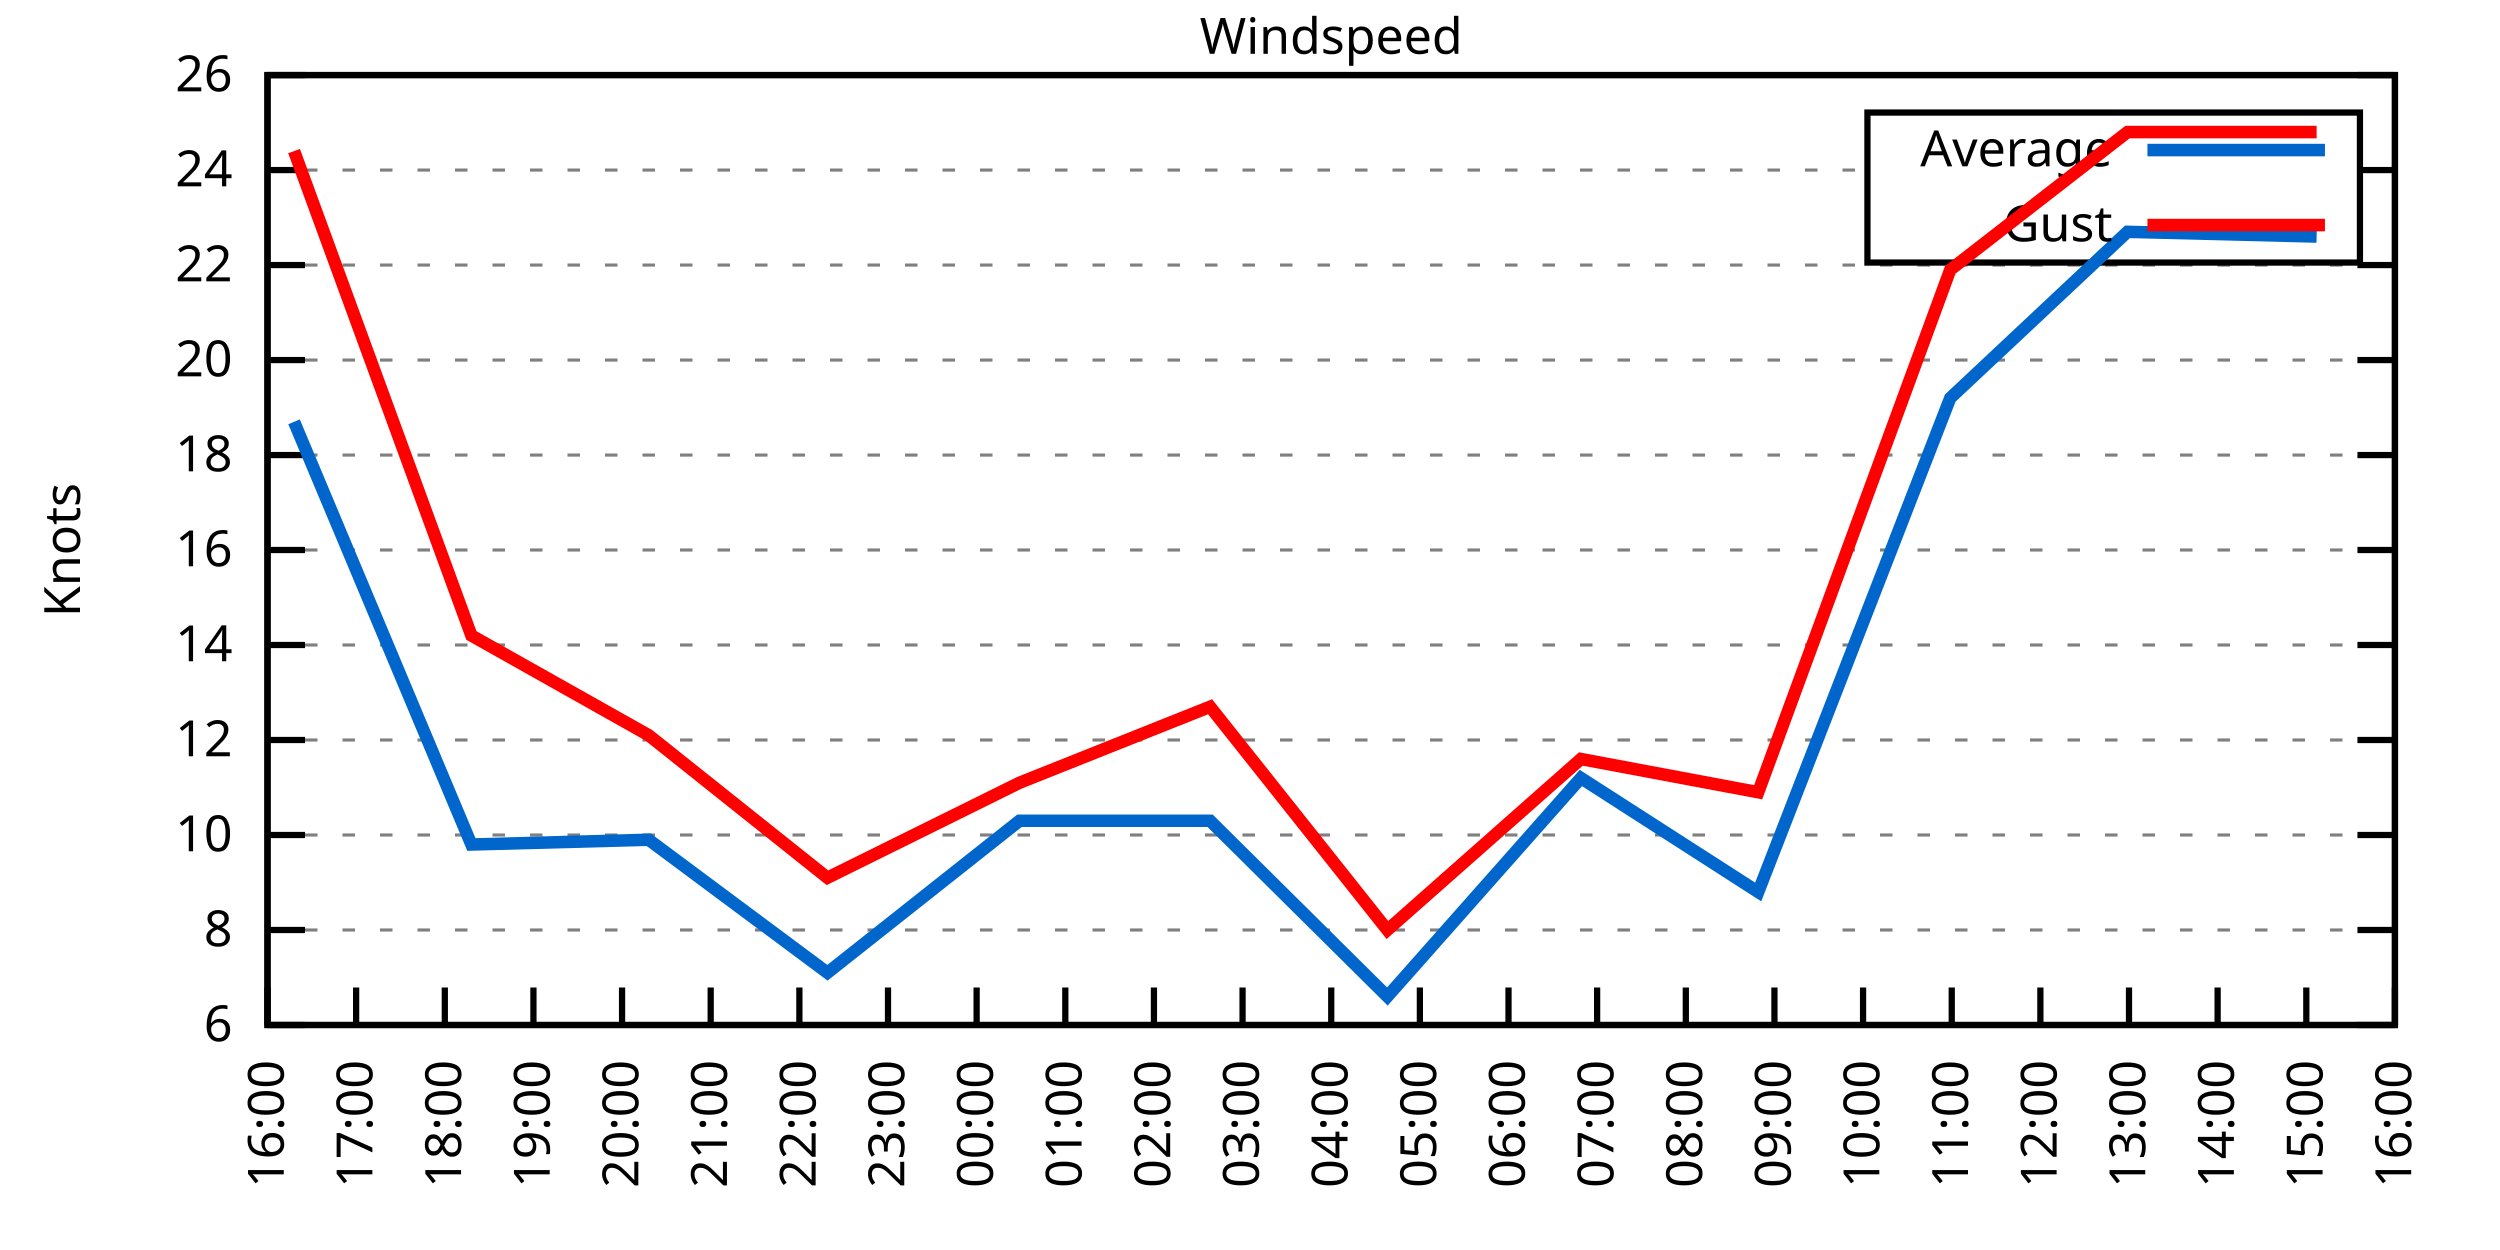
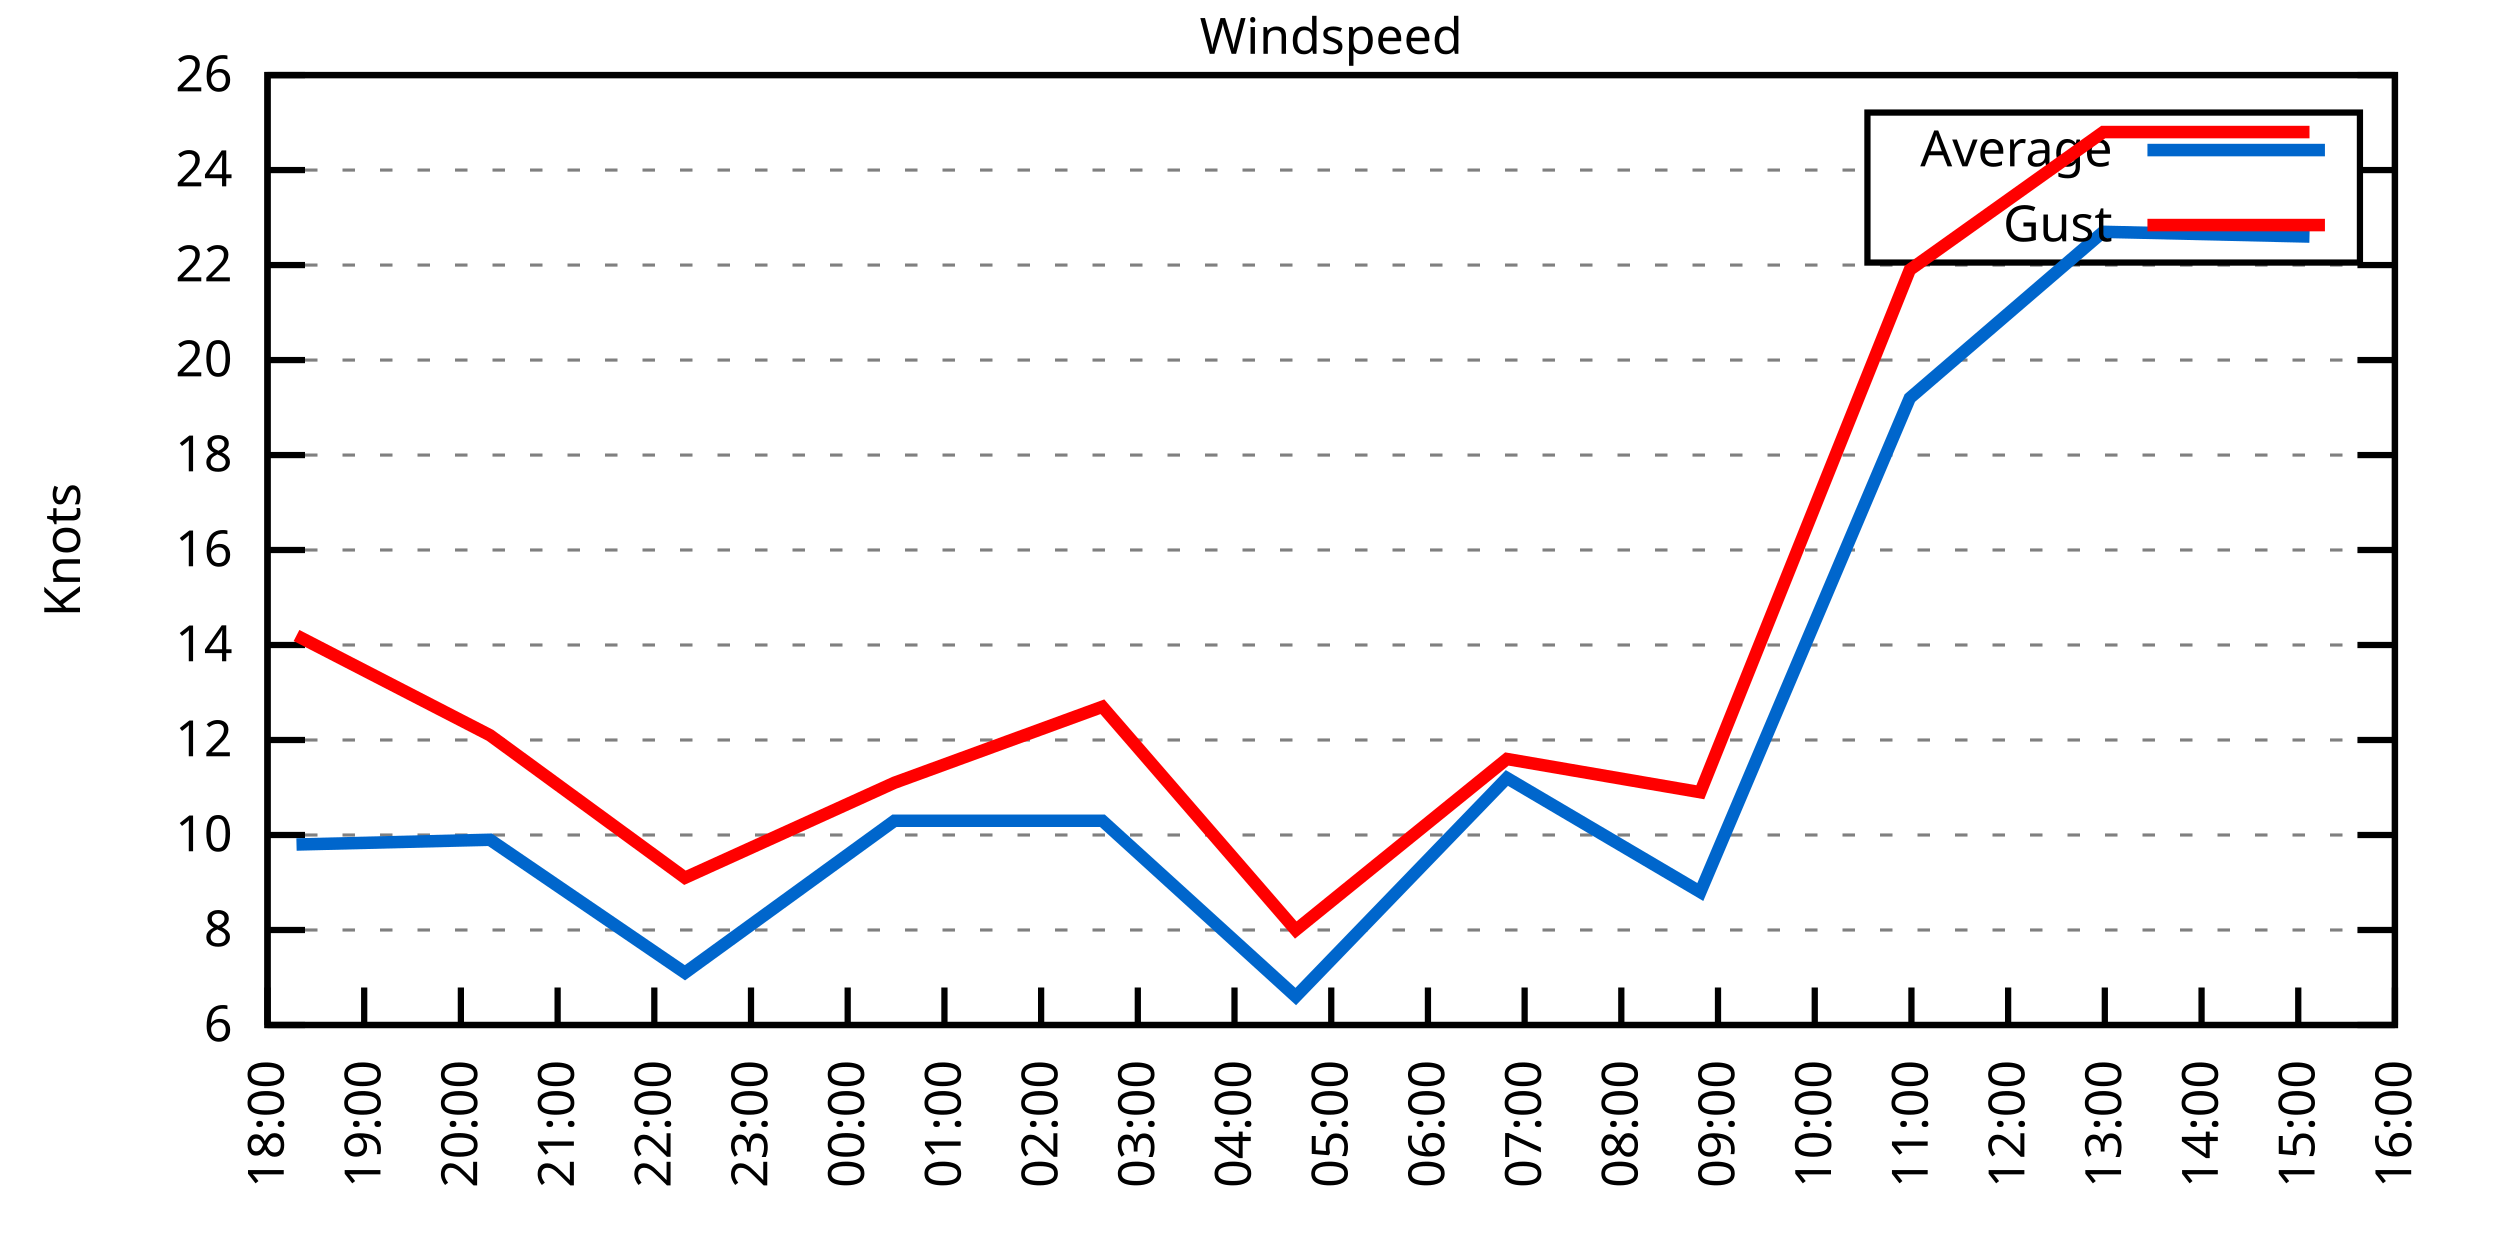
<svg xmlns="http://www.w3.org/2000/svg" xmlns:xlink="http://www.w3.org/1999/xlink" width="400" height="200" viewBox="0 0 400 200">
  <g id="gnuplot_canvas">
    <rect x="0" y="0" width="400" height="200" fill="none" />
    <defs>
      <circle id="gpDot" r="0.5" stroke-width="0.5" stroke="currentColor" />
      <path id="gpPt0" stroke-width="0.333" stroke="currentColor" d="M-1,0 h2 M0,-1 v2" />
      <path id="gpPt1" stroke-width="0.333" stroke="currentColor" d="M-1,-1 L1,1 M1,-1 L-1,1" />
      <path id="gpPt2" stroke-width="0.333" stroke="currentColor" d="M-1,0 L1,0 M0,-1 L0,1 M-1,-1 L1,1 M-1,1 L1,-1" />
      <rect id="gpPt3" stroke-width="0.333" stroke="currentColor" x="-1" y="-1" width="2" height="2" />
      <rect id="gpPt4" stroke-width="0.333" stroke="currentColor" fill="currentColor" x="-1" y="-1" width="2" height="2" />
      <circle id="gpPt5" stroke-width="0.333" stroke="currentColor" cx="0" cy="0" r="1" />
      <use xlink:href="#gpPt5" id="gpPt6" fill="currentColor" stroke="none" />
      <path id="gpPt7" stroke-width="0.333" stroke="currentColor" d="M0,-1.33 L-1.33,0.67 L1.33,0.67 z" />
      <use xlink:href="#gpPt7" id="gpPt8" fill="currentColor" stroke="none" />
      <use xlink:href="#gpPt7" id="gpPt9" stroke="currentColor" transform="rotate(180)" />
      <use xlink:href="#gpPt9" id="gpPt10" fill="currentColor" stroke="none" />
      <use xlink:href="#gpPt3" id="gpPt11" stroke="currentColor" transform="rotate(45)" />
      <use xlink:href="#gpPt11" id="gpPt12" fill="currentColor" stroke="none" />
      <path id="gpPt13" stroke-width="0.333" stroke="currentColor" d="M0,1.330 L1.265,0.411 L0.782,-1.067 L-0.782,-1.076 L-1.265,0.411 z" />
      <use xlink:href="#gpPt13" id="gpPt14" fill="currentColor" stroke="none" />
      <filter id="textbox" filterUnits="objectBoundingBox" x="0" y="0" height="1" width="1">
        <feFlood flood-color="white" flood-opacity="1" result="bgnd" />
        <feComposite in="SourceGraphic" in2="bgnd" operator="atop" />
      </filter>
      <filter id="greybox" filterUnits="objectBoundingBox" x="0" y="0" height="1" width="1">
        <feFlood flood-color="lightgrey" flood-opacity="1" result="grey" />
        <feComposite in="SourceGraphic" in2="grey" operator="atop" />
      </filter>
    </defs>
    <g fill="none" color="white" stroke="currentColor" stroke-width="1.00" stroke-linecap="butt" stroke-linejoin="miter">
</g>
    <g fill="none" color="black" stroke="currentColor" stroke-width="1.00" stroke-linecap="butt" stroke-linejoin="miter">
      <g stroke="none" shape-rendering="crispEdges">
        <polygon fill="rgb(255, 255, 255)" points="42.80,164.00 383.18,164.00 383.18,12.02 42.80,12.02 " />
      </g>
    </g>
    <g fill="none" color="black" stroke="currentColor" stroke-width="1.00" stroke-linecap="butt" stroke-linejoin="miter">
</g>
    <g fill="none" color="black" stroke="black" stroke-width="0.50" stroke-linecap="butt" stroke-linejoin="miter">
</g>
    <g fill="none" color="gray" stroke="currentColor" stroke-width="0.50" stroke-linecap="butt" stroke-linejoin="miter">
      <path stroke="gray" stroke-dasharray="2,4" class="gridline" d="M42.80,164.00 L383.19,164.00  " />
    </g>
    <g fill="none" color="gray" stroke="gray" stroke-width="1.00" stroke-linecap="butt" stroke-linejoin="miter">
</g>
    <g fill="none" color="black" stroke="currentColor" stroke-width="1.00" stroke-linecap="butt" stroke-linejoin="miter">
      <path stroke="black" d="M42.80,164.00 L48.80,164.00 M383.19,164.00 L377.19,164.00  " />
      <g transform="translate(37.20,166.60)" stroke="none" fill="black" font-family="Sans" font-size="8.00" text-anchor="end">
        <text>
          <tspan font-family="Sans"> 6</tspan>
        </text>
      </g>
    </g>
    <g fill="none" color="black" stroke="currentColor" stroke-width="1.00" stroke-linecap="butt" stroke-linejoin="miter">
</g>
    <g fill="none" color="black" stroke="black" stroke-width="0.50" stroke-linecap="butt" stroke-linejoin="miter">
</g>
    <g fill="none" color="gray" stroke="currentColor" stroke-width="0.50" stroke-linecap="butt" stroke-linejoin="miter">
      <path stroke="gray" stroke-dasharray="2,4" class="gridline" d="M42.80,148.80 L383.19,148.80  " />
    </g>
    <g fill="none" color="gray" stroke="gray" stroke-width="1.00" stroke-linecap="butt" stroke-linejoin="miter">
</g>
    <g fill="none" color="black" stroke="currentColor" stroke-width="1.00" stroke-linecap="butt" stroke-linejoin="miter">
      <path stroke="black" d="M42.80,148.80 L48.80,148.80 M383.19,148.80 L377.19,148.80  " />
      <g transform="translate(37.20,151.40)" stroke="none" fill="black" font-family="Sans" font-size="8.00" text-anchor="end">
        <text>
          <tspan font-family="Sans"> 8</tspan>
        </text>
      </g>
    </g>
    <g fill="none" color="black" stroke="currentColor" stroke-width="1.00" stroke-linecap="butt" stroke-linejoin="miter">
</g>
    <g fill="none" color="black" stroke="black" stroke-width="0.50" stroke-linecap="butt" stroke-linejoin="miter">
</g>
    <g fill="none" color="gray" stroke="currentColor" stroke-width="0.50" stroke-linecap="butt" stroke-linejoin="miter">
      <path stroke="gray" stroke-dasharray="2,4" class="gridline" d="M42.80,133.60 L383.19,133.60  " />
    </g>
    <g fill="none" color="gray" stroke="gray" stroke-width="1.00" stroke-linecap="butt" stroke-linejoin="miter">
</g>
    <g fill="none" color="black" stroke="currentColor" stroke-width="1.00" stroke-linecap="butt" stroke-linejoin="miter">
      <path stroke="black" d="M42.80,133.60 L48.80,133.60 M383.19,133.60 L377.19,133.60  " />
      <g transform="translate(37.20,136.20)" stroke="none" fill="black" font-family="Sans" font-size="8.00" text-anchor="end">
        <text>
          <tspan font-family="Sans"> 10</tspan>
        </text>
      </g>
    </g>
    <g fill="none" color="black" stroke="currentColor" stroke-width="1.00" stroke-linecap="butt" stroke-linejoin="miter">
</g>
    <g fill="none" color="black" stroke="black" stroke-width="0.50" stroke-linecap="butt" stroke-linejoin="miter">
</g>
    <g fill="none" color="gray" stroke="currentColor" stroke-width="0.50" stroke-linecap="butt" stroke-linejoin="miter">
      <path stroke="gray" stroke-dasharray="2,4" class="gridline" d="M42.80,118.40 L383.19,118.40  " />
    </g>
    <g fill="none" color="gray" stroke="gray" stroke-width="1.00" stroke-linecap="butt" stroke-linejoin="miter">
</g>
    <g fill="none" color="black" stroke="currentColor" stroke-width="1.00" stroke-linecap="butt" stroke-linejoin="miter">
      <path stroke="black" d="M42.80,118.40 L48.80,118.40 M383.19,118.40 L377.19,118.40  " />
      <g transform="translate(37.20,121.00)" stroke="none" fill="black" font-family="Sans" font-size="8.00" text-anchor="end">
        <text>
          <tspan font-family="Sans"> 12</tspan>
        </text>
      </g>
    </g>
    <g fill="none" color="black" stroke="currentColor" stroke-width="1.00" stroke-linecap="butt" stroke-linejoin="miter">
</g>
    <g fill="none" color="black" stroke="black" stroke-width="0.50" stroke-linecap="butt" stroke-linejoin="miter">
</g>
    <g fill="none" color="gray" stroke="currentColor" stroke-width="0.50" stroke-linecap="butt" stroke-linejoin="miter">
      <path stroke="gray" stroke-dasharray="2,4" class="gridline" d="M42.80,103.20 L383.19,103.20  " />
    </g>
    <g fill="none" color="gray" stroke="gray" stroke-width="1.00" stroke-linecap="butt" stroke-linejoin="miter">
</g>
    <g fill="none" color="black" stroke="currentColor" stroke-width="1.00" stroke-linecap="butt" stroke-linejoin="miter">
      <path stroke="black" d="M42.80,103.20 L48.80,103.20 M383.19,103.20 L377.19,103.20  " />
      <g transform="translate(37.20,105.80)" stroke="none" fill="black" font-family="Sans" font-size="8.00" text-anchor="end">
        <text>
          <tspan font-family="Sans"> 14</tspan>
        </text>
      </g>
    </g>
    <g fill="none" color="black" stroke="currentColor" stroke-width="1.00" stroke-linecap="butt" stroke-linejoin="miter">
</g>
    <g fill="none" color="black" stroke="black" stroke-width="0.50" stroke-linecap="butt" stroke-linejoin="miter">
</g>
    <g fill="none" color="gray" stroke="currentColor" stroke-width="0.50" stroke-linecap="butt" stroke-linejoin="miter">
      <path stroke="gray" stroke-dasharray="2,4" class="gridline" d="M42.80,88.00 L383.19,88.00  " />
    </g>
    <g fill="none" color="gray" stroke="gray" stroke-width="1.00" stroke-linecap="butt" stroke-linejoin="miter">
</g>
    <g fill="none" color="black" stroke="currentColor" stroke-width="1.00" stroke-linecap="butt" stroke-linejoin="miter">
      <path stroke="black" d="M42.80,88.00 L48.80,88.00 M383.19,88.00 L377.19,88.00  " />
      <g transform="translate(37.20,90.60)" stroke="none" fill="black" font-family="Sans" font-size="8.00" text-anchor="end">
        <text>
          <tspan font-family="Sans"> 16</tspan>
        </text>
      </g>
    </g>
    <g fill="none" color="black" stroke="currentColor" stroke-width="1.00" stroke-linecap="butt" stroke-linejoin="miter">
</g>
    <g fill="none" color="black" stroke="black" stroke-width="0.50" stroke-linecap="butt" stroke-linejoin="miter">
</g>
    <g fill="none" color="gray" stroke="currentColor" stroke-width="0.50" stroke-linecap="butt" stroke-linejoin="miter">
      <path stroke="gray" stroke-dasharray="2,4" class="gridline" d="M42.80,72.81 L383.19,72.81  " />
    </g>
    <g fill="none" color="gray" stroke="gray" stroke-width="1.00" stroke-linecap="butt" stroke-linejoin="miter">
</g>
    <g fill="none" color="black" stroke="currentColor" stroke-width="1.00" stroke-linecap="butt" stroke-linejoin="miter">
      <path stroke="black" d="M42.80,72.81 L48.80,72.81 M383.19,72.81 L377.19,72.81  " />
      <g transform="translate(37.20,75.41)" stroke="none" fill="black" font-family="Sans" font-size="8.00" text-anchor="end">
        <text>
          <tspan font-family="Sans"> 18</tspan>
        </text>
      </g>
    </g>
    <g fill="none" color="black" stroke="currentColor" stroke-width="1.00" stroke-linecap="butt" stroke-linejoin="miter">
</g>
    <g fill="none" color="black" stroke="black" stroke-width="0.50" stroke-linecap="butt" stroke-linejoin="miter">
</g>
    <g fill="none" color="gray" stroke="currentColor" stroke-width="0.50" stroke-linecap="butt" stroke-linejoin="miter">
      <path stroke="gray" stroke-dasharray="2,4" class="gridline" d="M42.80,57.61 L383.19,57.61  " />
    </g>
    <g fill="none" color="gray" stroke="gray" stroke-width="1.00" stroke-linecap="butt" stroke-linejoin="miter">
</g>
    <g fill="none" color="black" stroke="currentColor" stroke-width="1.00" stroke-linecap="butt" stroke-linejoin="miter">
      <path stroke="black" d="M42.80,57.61 L48.80,57.61 M383.19,57.61 L377.19,57.61  " />
      <g transform="translate(37.20,60.21)" stroke="none" fill="black" font-family="Sans" font-size="8.00" text-anchor="end">
        <text>
          <tspan font-family="Sans"> 20</tspan>
        </text>
      </g>
    </g>
    <g fill="none" color="black" stroke="currentColor" stroke-width="1.00" stroke-linecap="butt" stroke-linejoin="miter">
</g>
    <g fill="none" color="black" stroke="black" stroke-width="0.50" stroke-linecap="butt" stroke-linejoin="miter">
</g>
    <g fill="none" color="gray" stroke="currentColor" stroke-width="0.50" stroke-linecap="butt" stroke-linejoin="miter">
      <path stroke="gray" stroke-dasharray="2,4" class="gridline" d="M42.80,42.41 L383.19,42.41  " />
    </g>
    <g fill="none" color="gray" stroke="gray" stroke-width="1.00" stroke-linecap="butt" stroke-linejoin="miter">
</g>
    <g fill="none" color="black" stroke="currentColor" stroke-width="1.00" stroke-linecap="butt" stroke-linejoin="miter">
      <path stroke="black" d="M42.80,42.41 L48.80,42.41 M383.19,42.41 L377.19,42.41  " />
      <g transform="translate(37.20,45.01)" stroke="none" fill="black" font-family="Sans" font-size="8.00" text-anchor="end">
        <text>
          <tspan font-family="Sans"> 22</tspan>
        </text>
      </g>
    </g>
    <g fill="none" color="black" stroke="currentColor" stroke-width="1.00" stroke-linecap="butt" stroke-linejoin="miter">
</g>
    <g fill="none" color="black" stroke="black" stroke-width="0.50" stroke-linecap="butt" stroke-linejoin="miter">
</g>
    <g fill="none" color="gray" stroke="currentColor" stroke-width="0.50" stroke-linecap="butt" stroke-linejoin="miter">
      <path stroke="gray" stroke-dasharray="2,4" class="gridline" d="M42.80,27.21 L298.79,27.21 M377.59,27.21 L383.19,27.21  " />
    </g>
    <g fill="none" color="gray" stroke="gray" stroke-width="1.00" stroke-linecap="butt" stroke-linejoin="miter">
</g>
    <g fill="none" color="black" stroke="currentColor" stroke-width="1.00" stroke-linecap="butt" stroke-linejoin="miter">
      <path stroke="black" d="M42.80,27.21 L48.80,27.21 M383.19,27.21 L377.19,27.21  " />
      <g transform="translate(37.20,29.81)" stroke="none" fill="black" font-family="Sans" font-size="8.00" text-anchor="end">
        <text>
          <tspan font-family="Sans"> 24</tspan>
        </text>
      </g>
    </g>
    <g fill="none" color="black" stroke="currentColor" stroke-width="1.00" stroke-linecap="butt" stroke-linejoin="miter">
</g>
    <g fill="none" color="black" stroke="black" stroke-width="0.50" stroke-linecap="butt" stroke-linejoin="miter">
</g>
    <g fill="none" color="gray" stroke="currentColor" stroke-width="0.50" stroke-linecap="butt" stroke-linejoin="miter">
      <path stroke="gray" stroke-dasharray="2,4" class="gridline" d="M42.80,12.01 L383.19,12.01  " />
    </g>
    <g fill="none" color="gray" stroke="gray" stroke-width="1.00" stroke-linecap="butt" stroke-linejoin="miter">
</g>
    <g fill="none" color="black" stroke="currentColor" stroke-width="1.00" stroke-linecap="butt" stroke-linejoin="miter">
      <path stroke="black" d="M42.80,12.01 L48.80,12.01 M383.19,12.01 L377.19,12.01  " />
      <g transform="translate(37.20,14.61)" stroke="none" fill="black" font-family="Sans" font-size="8.00" text-anchor="end">
        <text>
          <tspan font-family="Sans"> 26</tspan>
        </text>
      </g>
    </g>
    <g fill="none" color="black" stroke="currentColor" stroke-width="1.00" stroke-linecap="butt" stroke-linejoin="miter">
      <path stroke="black" d="M42.80,164.00 L42.80,158.00  " />
      <g transform="translate(45.40,169.60) rotate(270.00)" stroke="none" fill="black" font-family="Sans" font-size="8.00" text-anchor="end">
        <text>
-           <tspan font-family="Sans">16:00</tspan>
-         </text>
-       </g>
-     </g>
-     <g fill="none" color="black" stroke="currentColor" stroke-width="1.00" stroke-linecap="butt" stroke-linejoin="miter">
-       <path stroke="black" d="M56.98,164.00 L56.98,158.00  " />
-       <g transform="translate(59.58,169.60) rotate(270.00)" stroke="none" fill="black" font-family="Sans" font-size="8.00" text-anchor="end">
-         <text>
-           <tspan font-family="Sans">17:00</tspan>
-         </text>
-       </g>
-     </g>
-     <g fill="none" color="black" stroke="currentColor" stroke-width="1.00" stroke-linecap="butt" stroke-linejoin="miter">
-       <path stroke="black" d="M71.17,164.00 L71.17,158.00  " />
-       <g transform="translate(73.77,169.60) rotate(270.00)" stroke="none" fill="black" font-family="Sans" font-size="8.00" text-anchor="end">
-         <text>
          <tspan font-family="Sans">18:00</tspan>
        </text>
      </g>
    </g>
    <g fill="none" color="black" stroke="currentColor" stroke-width="1.00" stroke-linecap="butt" stroke-linejoin="miter">
-       <path stroke="black" d="M85.35,164.00 L85.35,158.00  " />
-       <g transform="translate(87.95,169.60) rotate(270.00)" stroke="none" fill="black" font-family="Sans" font-size="8.00" text-anchor="end">
+       <path stroke="black" d="M58.27,164.00 L58.27,158.00  " />
+       <g transform="translate(60.87,169.60) rotate(270.00)" stroke="none" fill="black" font-family="Sans" font-size="8.00" text-anchor="end">
        <text>
          <tspan font-family="Sans">19:00</tspan>
        </text>
      </g>
    </g>
    <g fill="none" color="black" stroke="currentColor" stroke-width="1.00" stroke-linecap="butt" stroke-linejoin="miter">
-       <path stroke="black" d="M99.53,164.00 L99.53,158.00  " />
-       <g transform="translate(102.13,169.60) rotate(270.00)" stroke="none" fill="black" font-family="Sans" font-size="8.00" text-anchor="end">
+       <path stroke="black" d="M73.74,164.00 L73.74,158.00  " />
+       <g transform="translate(76.34,169.60) rotate(270.00)" stroke="none" fill="black" font-family="Sans" font-size="8.00" text-anchor="end">
        <text>
          <tspan font-family="Sans">20:00</tspan>
        </text>
      </g>
    </g>
    <g fill="none" color="black" stroke="currentColor" stroke-width="1.00" stroke-linecap="butt" stroke-linejoin="miter">
-       <path stroke="black" d="M113.71,164.00 L113.71,158.00  " />
-       <g transform="translate(116.31,169.60) rotate(270.00)" stroke="none" fill="black" font-family="Sans" font-size="8.00" text-anchor="end">
+       <path stroke="black" d="M89.22,164.00 L89.22,158.00  " />
+       <g transform="translate(91.82,169.60) rotate(270.00)" stroke="none" fill="black" font-family="Sans" font-size="8.00" text-anchor="end">
        <text>
          <tspan font-family="Sans">21:00</tspan>
        </text>
      </g>
    </g>
    <g fill="none" color="black" stroke="currentColor" stroke-width="1.00" stroke-linecap="butt" stroke-linejoin="miter">
-       <path stroke="black" d="M127.90,164.00 L127.90,158.00  " />
-       <g transform="translate(130.50,169.60) rotate(270.00)" stroke="none" fill="black" font-family="Sans" font-size="8.00" text-anchor="end">
+       <path stroke="black" d="M104.69,164.00 L104.69,158.00  " />
+       <g transform="translate(107.29,169.60) rotate(270.00)" stroke="none" fill="black" font-family="Sans" font-size="8.00" text-anchor="end">
        <text>
          <tspan font-family="Sans">22:00</tspan>
        </text>
      </g>
    </g>
    <g fill="none" color="black" stroke="currentColor" stroke-width="1.00" stroke-linecap="butt" stroke-linejoin="miter">
-       <path stroke="black" d="M142.08,164.00 L142.08,158.00  " />
-       <g transform="translate(144.68,169.60) rotate(270.00)" stroke="none" fill="black" font-family="Sans" font-size="8.00" text-anchor="end">
+       <path stroke="black" d="M120.16,164.00 L120.16,158.00  " />
+       <g transform="translate(122.76,169.60) rotate(270.00)" stroke="none" fill="black" font-family="Sans" font-size="8.00" text-anchor="end">
        <text>
          <tspan font-family="Sans">23:00</tspan>
        </text>
      </g>
    </g>
    <g fill="none" color="black" stroke="currentColor" stroke-width="1.00" stroke-linecap="butt" stroke-linejoin="miter">
-       <path stroke="black" d="M156.26,164.00 L156.26,158.00  " />
-       <g transform="translate(158.86,169.60) rotate(270.00)" stroke="none" fill="black" font-family="Sans" font-size="8.00" text-anchor="end">
+       <path stroke="black" d="M135.63,164.00 L135.63,158.00  " />
+       <g transform="translate(138.23,169.60) rotate(270.00)" stroke="none" fill="black" font-family="Sans" font-size="8.00" text-anchor="end">
        <text>
          <tspan font-family="Sans">00:00</tspan>
        </text>
      </g>
    </g>
    <g fill="none" color="black" stroke="currentColor" stroke-width="1.00" stroke-linecap="butt" stroke-linejoin="miter">
-       <path stroke="black" d="M170.45,164.00 L170.45,158.00  " />
-       <g transform="translate(173.05,169.60) rotate(270.00)" stroke="none" fill="black" font-family="Sans" font-size="8.00" text-anchor="end">
+       <path stroke="black" d="M151.11,164.00 L151.11,158.00  " />
+       <g transform="translate(153.71,169.60) rotate(270.00)" stroke="none" fill="black" font-family="Sans" font-size="8.00" text-anchor="end">
        <text>
          <tspan font-family="Sans">01:00</tspan>
        </text>
      </g>
    </g>
    <g fill="none" color="black" stroke="currentColor" stroke-width="1.00" stroke-linecap="butt" stroke-linejoin="miter">
-       <path stroke="black" d="M184.63,164.00 L184.63,158.00  " />
-       <g transform="translate(187.23,169.60) rotate(270.00)" stroke="none" fill="black" font-family="Sans" font-size="8.00" text-anchor="end">
+       <path stroke="black" d="M166.58,164.00 L166.58,158.00  " />
+       <g transform="translate(169.18,169.60) rotate(270.00)" stroke="none" fill="black" font-family="Sans" font-size="8.00" text-anchor="end">
        <text>
          <tspan font-family="Sans">02:00</tspan>
        </text>
      </g>
    </g>
    <g fill="none" color="black" stroke="currentColor" stroke-width="1.00" stroke-linecap="butt" stroke-linejoin="miter">
-       <path stroke="black" d="M198.81,164.00 L198.81,158.00  " />
-       <g transform="translate(201.41,169.60) rotate(270.00)" stroke="none" fill="black" font-family="Sans" font-size="8.00" text-anchor="end">
+       <path stroke="black" d="M182.05,164.00 L182.05,158.00  " />
+       <g transform="translate(184.65,169.60) rotate(270.00)" stroke="none" fill="black" font-family="Sans" font-size="8.00" text-anchor="end">
        <text>
          <tspan font-family="Sans">03:00</tspan>
+         </text>
+       </g>
+     </g>
+     <g fill="none" color="black" stroke="currentColor" stroke-width="1.00" stroke-linecap="butt" stroke-linejoin="miter">
+       <path stroke="black" d="M197.52,164.00 L197.52,158.00  " />
+       <g transform="translate(200.12,169.60) rotate(270.00)" stroke="none" fill="black" font-family="Sans" font-size="8.00" text-anchor="end">
+         <text>
+           <tspan font-family="Sans">04:00</tspan>
        </text>
      </g>
    </g>
    <g fill="none" color="black" stroke="currentColor" stroke-width="1.00" stroke-linecap="butt" stroke-linejoin="miter">
      <path stroke="black" d="M213.00,164.00 L213.00,158.00  " />
      <g transform="translate(215.60,169.60) rotate(270.00)" stroke="none" fill="black" font-family="Sans" font-size="8.00" text-anchor="end">
        <text>
-           <tspan font-family="Sans">04:00</tspan>
-         </text>
-       </g>
-     </g>
-     <g fill="none" color="black" stroke="currentColor" stroke-width="1.00" stroke-linecap="butt" stroke-linejoin="miter">
-       <path stroke="black" d="M227.18,164.00 L227.18,158.00  " />
-       <g transform="translate(229.78,169.60) rotate(270.00)" stroke="none" fill="black" font-family="Sans" font-size="8.00" text-anchor="end">
-         <text>
          <tspan font-family="Sans">05:00</tspan>
        </text>
      </g>
    </g>
    <g fill="none" color="black" stroke="currentColor" stroke-width="1.00" stroke-linecap="butt" stroke-linejoin="miter">
-       <path stroke="black" d="M241.36,164.00 L241.36,158.00  " />
-       <g transform="translate(243.96,169.60) rotate(270.00)" stroke="none" fill="black" font-family="Sans" font-size="8.00" text-anchor="end">
+       <path stroke="black" d="M228.47,164.00 L228.47,158.00  " />
+       <g transform="translate(231.07,169.60) rotate(270.00)" stroke="none" fill="black" font-family="Sans" font-size="8.00" text-anchor="end">
        <text>
          <tspan font-family="Sans">06:00</tspan>
        </text>
      </g>
    </g>
    <g fill="none" color="black" stroke="currentColor" stroke-width="1.00" stroke-linecap="butt" stroke-linejoin="miter">
-       <path stroke="black" d="M255.54,164.00 L255.54,158.00  " />
-       <g transform="translate(258.14,169.60) rotate(270.00)" stroke="none" fill="black" font-family="Sans" font-size="8.00" text-anchor="end">
+       <path stroke="black" d="M243.94,164.00 L243.94,158.00  " />
+       <g transform="translate(246.54,169.60) rotate(270.00)" stroke="none" fill="black" font-family="Sans" font-size="8.00" text-anchor="end">
        <text>
          <tspan font-family="Sans">07:00</tspan>
        </text>
      </g>
    </g>
    <g fill="none" color="black" stroke="currentColor" stroke-width="1.00" stroke-linecap="butt" stroke-linejoin="miter">
-       <path stroke="black" d="M269.73,164.00 L269.73,158.00  " />
-       <g transform="translate(272.33,169.60) rotate(270.00)" stroke="none" fill="black" font-family="Sans" font-size="8.00" text-anchor="end">
+       <path stroke="black" d="M259.41,164.00 L259.41,158.00  " />
+       <g transform="translate(262.01,169.60) rotate(270.00)" stroke="none" fill="black" font-family="Sans" font-size="8.00" text-anchor="end">
        <text>
          <tspan font-family="Sans">08:00</tspan>
        </text>
      </g>
    </g>
    <g fill="none" color="black" stroke="currentColor" stroke-width="1.00" stroke-linecap="butt" stroke-linejoin="miter">
-       <path stroke="black" d="M283.91,164.00 L283.91,158.00  " />
-       <g transform="translate(286.51,169.60) rotate(270.00)" stroke="none" fill="black" font-family="Sans" font-size="8.00" text-anchor="end">
+       <path stroke="black" d="M274.88,164.00 L274.88,158.00  " />
+       <g transform="translate(277.48,169.60) rotate(270.00)" stroke="none" fill="black" font-family="Sans" font-size="8.00" text-anchor="end">
        <text>
          <tspan font-family="Sans">09:00</tspan>
        </text>
      </g>
    </g>
    <g fill="none" color="black" stroke="currentColor" stroke-width="1.00" stroke-linecap="butt" stroke-linejoin="miter">
-       <path stroke="black" d="M298.09,164.00 L298.09,158.00  " />
-       <g transform="translate(300.69,169.60) rotate(270.00)" stroke="none" fill="black" font-family="Sans" font-size="8.00" text-anchor="end">
+       <path stroke="black" d="M290.36,164.00 L290.36,158.00  " />
+       <g transform="translate(292.96,169.60) rotate(270.00)" stroke="none" fill="black" font-family="Sans" font-size="8.00" text-anchor="end">
        <text>
          <tspan font-family="Sans">10:00</tspan>
        </text>
      </g>
    </g>
    <g fill="none" color="black" stroke="currentColor" stroke-width="1.00" stroke-linecap="butt" stroke-linejoin="miter">
-       <path stroke="black" d="M312.28,164.00 L312.28,158.00  " />
-       <g transform="translate(314.88,169.60) rotate(270.00)" stroke="none" fill="black" font-family="Sans" font-size="8.00" text-anchor="end">
+       <path stroke="black" d="M305.83,164.00 L305.83,158.00  " />
+       <g transform="translate(308.43,169.60) rotate(270.00)" stroke="none" fill="black" font-family="Sans" font-size="8.00" text-anchor="end">
        <text>
          <tspan font-family="Sans">11:00</tspan>
        </text>
      </g>
    </g>
    <g fill="none" color="black" stroke="currentColor" stroke-width="1.00" stroke-linecap="butt" stroke-linejoin="miter">
-       <path stroke="black" d="M326.46,164.00 L326.46,158.00  " />
-       <g transform="translate(329.06,169.60) rotate(270.00)" stroke="none" fill="black" font-family="Sans" font-size="8.00" text-anchor="end">
+       <path stroke="black" d="M321.30,164.00 L321.30,158.00  " />
+       <g transform="translate(323.90,169.60) rotate(270.00)" stroke="none" fill="black" font-family="Sans" font-size="8.00" text-anchor="end">
        <text>
          <tspan font-family="Sans">12:00</tspan>
        </text>
      </g>
    </g>
    <g fill="none" color="black" stroke="currentColor" stroke-width="1.00" stroke-linecap="butt" stroke-linejoin="miter">
-       <path stroke="black" d="M340.64,164.00 L340.64,158.00  " />
-       <g transform="translate(343.24,169.60) rotate(270.00)" stroke="none" fill="black" font-family="Sans" font-size="8.00" text-anchor="end">
+       <path stroke="black" d="M336.77,164.00 L336.77,158.00  " />
+       <g transform="translate(339.37,169.60) rotate(270.00)" stroke="none" fill="black" font-family="Sans" font-size="8.00" text-anchor="end">
        <text>
          <tspan font-family="Sans">13:00</tspan>
        </text>
      </g>
    </g>
    <g fill="none" color="black" stroke="currentColor" stroke-width="1.00" stroke-linecap="butt" stroke-linejoin="miter">
-       <path stroke="black" d="M354.82,164.00 L354.82,158.00  " />
-       <g transform="translate(357.42,169.60) rotate(270.00)" stroke="none" fill="black" font-family="Sans" font-size="8.00" text-anchor="end">
+       <path stroke="black" d="M352.25,164.00 L352.25,158.00  " />
+       <g transform="translate(354.85,169.60) rotate(270.00)" stroke="none" fill="black" font-family="Sans" font-size="8.00" text-anchor="end">
        <text>
          <tspan font-family="Sans">14:00</tspan>
        </text>
      </g>
    </g>
    <g fill="none" color="black" stroke="currentColor" stroke-width="1.00" stroke-linecap="butt" stroke-linejoin="miter">
-       <path stroke="black" d="M369.01,164.00 L369.01,158.00  " />
-       <g transform="translate(371.61,169.60) rotate(270.00)" stroke="none" fill="black" font-family="Sans" font-size="8.00" text-anchor="end">
+       <path stroke="black" d="M367.72,164.00 L367.72,158.00  " />
+       <g transform="translate(370.32,169.60) rotate(270.00)" stroke="none" fill="black" font-family="Sans" font-size="8.00" text-anchor="end">
        <text>
          <tspan font-family="Sans">15:00</tspan>
        </text>
      </g>
    </g>
    <g fill="none" color="black" stroke="currentColor" stroke-width="1.00" stroke-linecap="butt" stroke-linejoin="miter">
      <path stroke="black" d="M383.19,164.00 L383.19,158.00  " />
      <g transform="translate(385.79,169.60) rotate(270.00)" stroke="none" fill="black" font-family="Sans" font-size="8.00" text-anchor="end">
        <text>
          <tspan font-family="Sans">16:00</tspan>
        </text>
      </g>
    </g>
    <g fill="none" color="black" stroke="currentColor" stroke-width="1.00" stroke-linecap="butt" stroke-linejoin="miter">
</g>
    <g fill="none" color="black" stroke="currentColor" stroke-width="1.00" stroke-linecap="butt" stroke-linejoin="miter">
      <path stroke="black" d="M42.80,12.01 L42.80,164.00 L383.19,164.00 L383.19,12.01 L42.80,12.01 Z  " />
    </g>
    <g fill="none" color="black" stroke="currentColor" stroke-width="1.00" stroke-linecap="butt" stroke-linejoin="miter">
</g>
    <g fill="none" color="black" stroke="currentColor" stroke-width="1.00" stroke-linecap="butt" stroke-linejoin="miter">
      <path stroke="black" d="M298.79,42.01 L298.79,18.01 L377.59,18.01 L377.59,42.01 L298.79,42.01 Z  " />
    </g>
    <g id="Windspeed_plot_1">
      <g fill="none" color="white" stroke="black" stroke-width="2.00" stroke-linecap="butt" stroke-linejoin="miter">
</g>
      <g fill="none" color="black" stroke="currentColor" stroke-width="2.00" stroke-linecap="butt" stroke-linejoin="miter">
        <g transform="translate(337.99,26.61)" stroke="none" fill="black" font-family="Sans" font-size="8.00" text-anchor="end">
          <text>
            <tspan font-family="Sans">Average</tspan>
          </text>
        </g>
      </g>
      <g fill="none" color="black" stroke="currentColor" stroke-width="2.00" stroke-linecap="butt" stroke-linejoin="miter">
-         <path stroke="rgb(  0, 102, 204)" d="M343.59,24.01 L371.99,24.01 M47.05,67.49 L75.42,135.12 L103.79,134.36 L132.39,155.64 L163.12,131.32 L193.61,131.32   L221.98,159.44 L252.94,124.48 L281.31,142.72 L312.04,63.69 L340.40,37.09 L370.66,37.85  " />
+         <path stroke="rgb(  0, 102, 204)" d="M343.59,24.01 L371.99,24.01 M47.44,135.12 L78.39,134.36 L109.59,155.64 L143.11,131.32 L176.38,131.32 L207.32,159.44   L241.10,124.48 L272.05,142.72 L305.57,63.69 L336.52,37.09 L369.52,37.85  " />
      </g>
    </g>
    <g id="Windspeed_plot_2">
      <g fill="none" color="black" stroke="currentColor" stroke-width="2.00" stroke-linecap="butt" stroke-linejoin="miter">
        <g transform="translate(337.99,38.61)" stroke="none" fill="black" font-family="Sans" font-size="8.00" text-anchor="end">
          <text>
            <tspan font-family="Sans">Gust</tspan>
          </text>
        </g>
      </g>
      <g fill="none" color="black" stroke="currentColor" stroke-width="2.00" stroke-linecap="butt" stroke-linejoin="miter">
-         <path stroke="rgb(255,   0,   0)" d="M343.59,36.01 L371.99,36.01 M47.05,24.17 L75.42,101.68 L103.79,117.64 L132.39,140.44 L163.12,125.24 L193.61,113.08   L221.98,148.80 L252.94,121.44 L281.31,126.76 L312.04,43.17 L340.40,21.13 L370.66,21.13  " />
+         <path stroke="rgb(255,   0,   0)" d="M343.59,36.01 L371.99,36.01 M47.44,101.68 L78.39,117.64 L109.59,140.44 L143.11,125.24 L176.38,113.08 L207.32,148.80   L241.10,121.44 L272.05,126.76 L305.57,43.17 L336.52,21.13 L369.52,21.13  " />
      </g>
    </g>
    <g fill="none" color="black" stroke="currentColor" stroke-width="2.00" stroke-linecap="butt" stroke-linejoin="miter">
</g>
    <g fill="none" color="black" stroke="black" stroke-width="1.00" stroke-linecap="butt" stroke-linejoin="miter">
</g>
    <g fill="none" color="black" stroke="currentColor" stroke-width="1.00" stroke-linecap="butt" stroke-linejoin="miter">
      <path stroke="black" d="M42.80,12.01 L42.80,164.00 L383.19,164.00 L383.19,12.01 L42.80,12.01 Z  " />
      <g transform="translate(12.80,88.01) rotate(270.00)" stroke="none" fill="black" font-family="Sans" font-size="8.00" text-anchor="middle">
        <text>
          <tspan font-family="Sans">Knots</tspan>
        </text>
      </g>
    </g>
    <g fill="none" color="black" stroke="currentColor" stroke-width="1.00" stroke-linecap="butt" stroke-linejoin="miter">
</g>
    <g fill="none" color="black" stroke="currentColor" stroke-width="1.00" stroke-linecap="butt" stroke-linejoin="miter">
      <g transform="translate(212.99,8.61)" stroke="none" fill="black" font-family="Sans" font-size="8.00" text-anchor="middle">
        <text>
          <tspan font-family="Sans">Windspeed</tspan>
        </text>
      </g>
    </g>
    <g fill="none" color="black" stroke="currentColor" stroke-width="1.00" stroke-linecap="butt" stroke-linejoin="miter">
</g>
  </g>
</svg>
